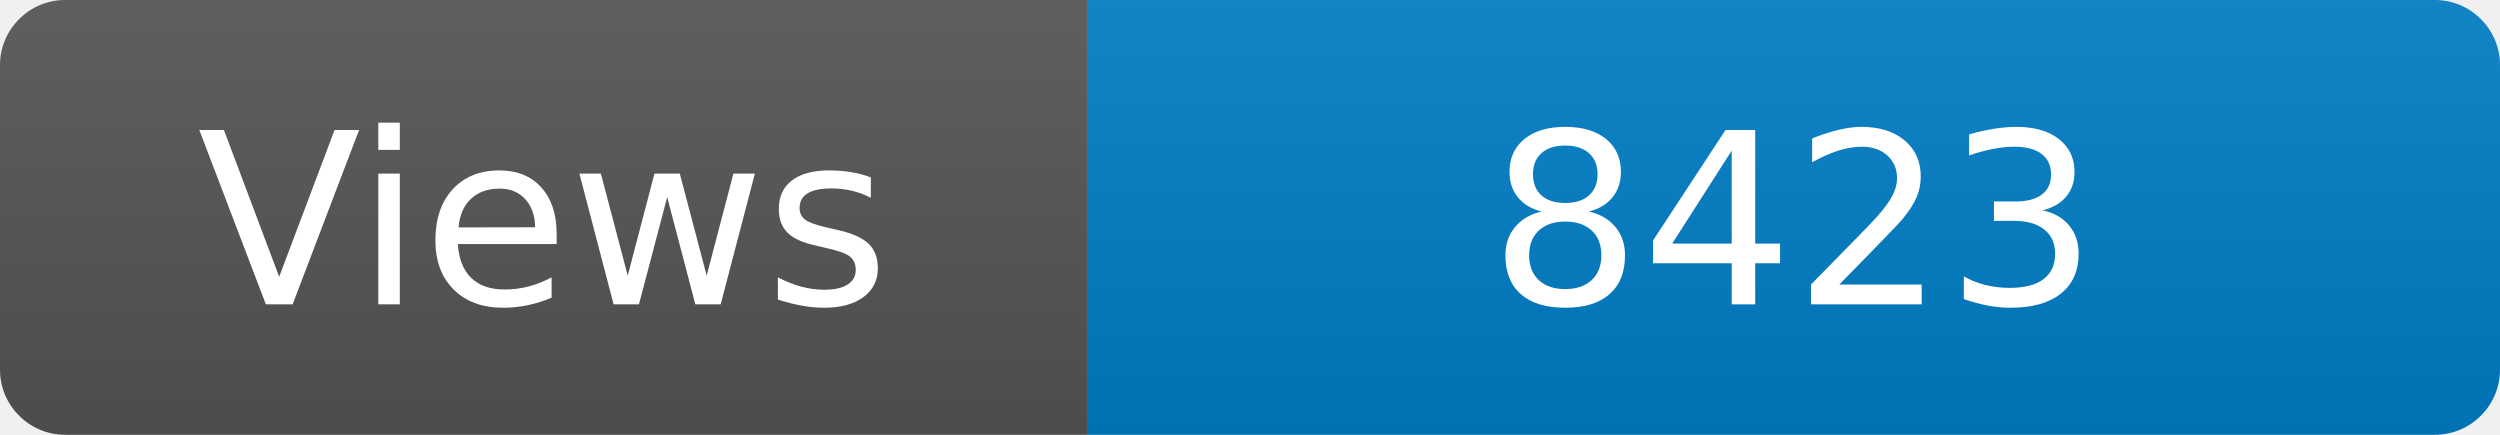
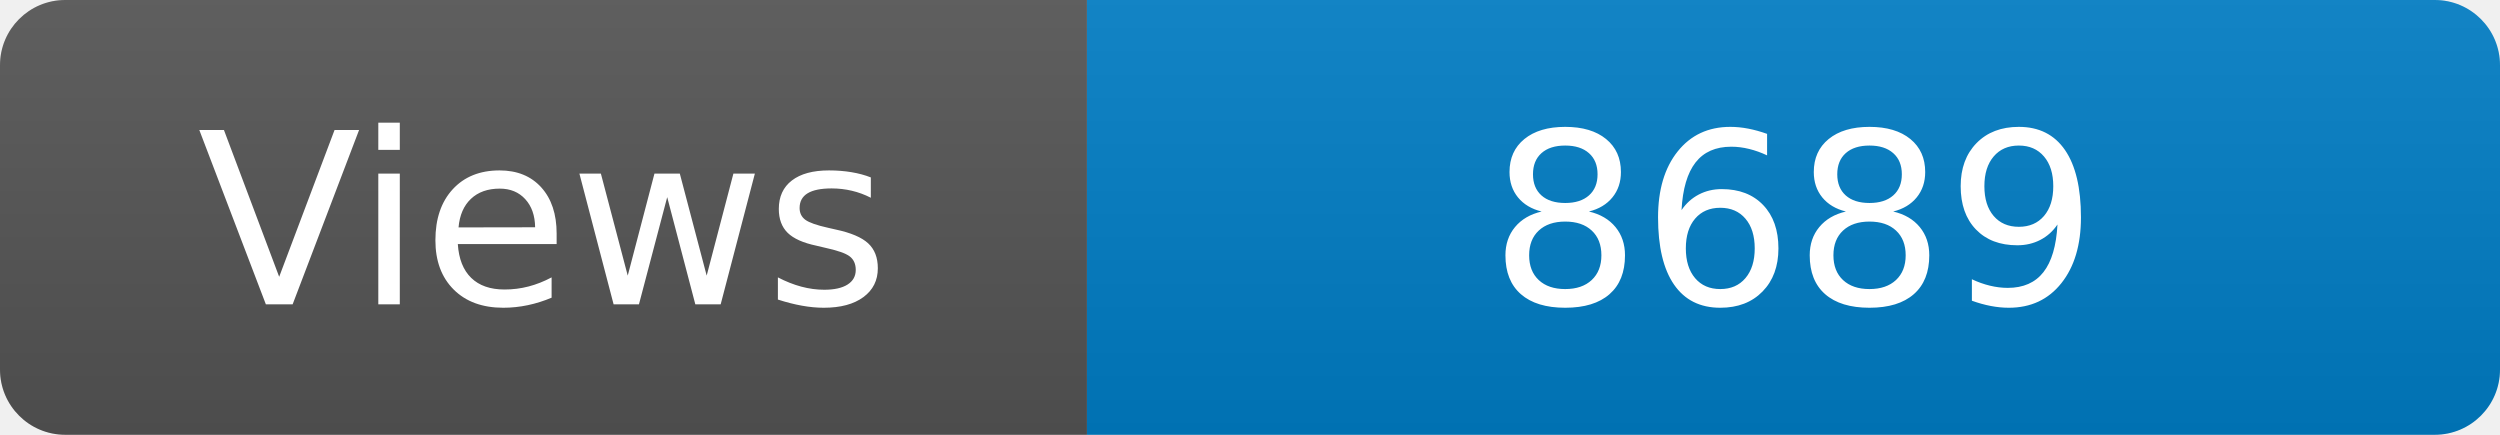
<svg xmlns="http://www.w3.org/2000/svg" width="115" height="20" role="img" aria-label="Maintained?: yes">
  <linearGradient id="s" x2="0" y2="100%">
    <stop offset="0" stop-color="#bbb" stop-opacity=".1" />
    <stop offset="1" stop-opacity=".1" />
  </linearGradient>
  <clipPath id="r">
    <rect width="115" height="20" rx="3" fill="#fff" />
  </clipPath>
  <g clip-path="url(#r)">
    <rect width="50" height="20" fill="#555" />
    <rect x="50" width="160" height="20" fill="#007ec6" />
    <rect width="115" height="20" fill="url(#s)" />
  </g>
  <g fill="#fff" text-anchor="middle" font-family="Verdana,Geneva,DejaVu Sans,sans-serif" font-size="110">
    <text x="250" y="140" transform="scale(.1)" fill="#fff">Views</text>
-     <text x="825" y="140" transform="scale(.1)" fill="#fff">8423</text>
+     <text x="825" y="140" transform="scale(.1)" fill="#fff">8689</text>
  </g>
</svg>
